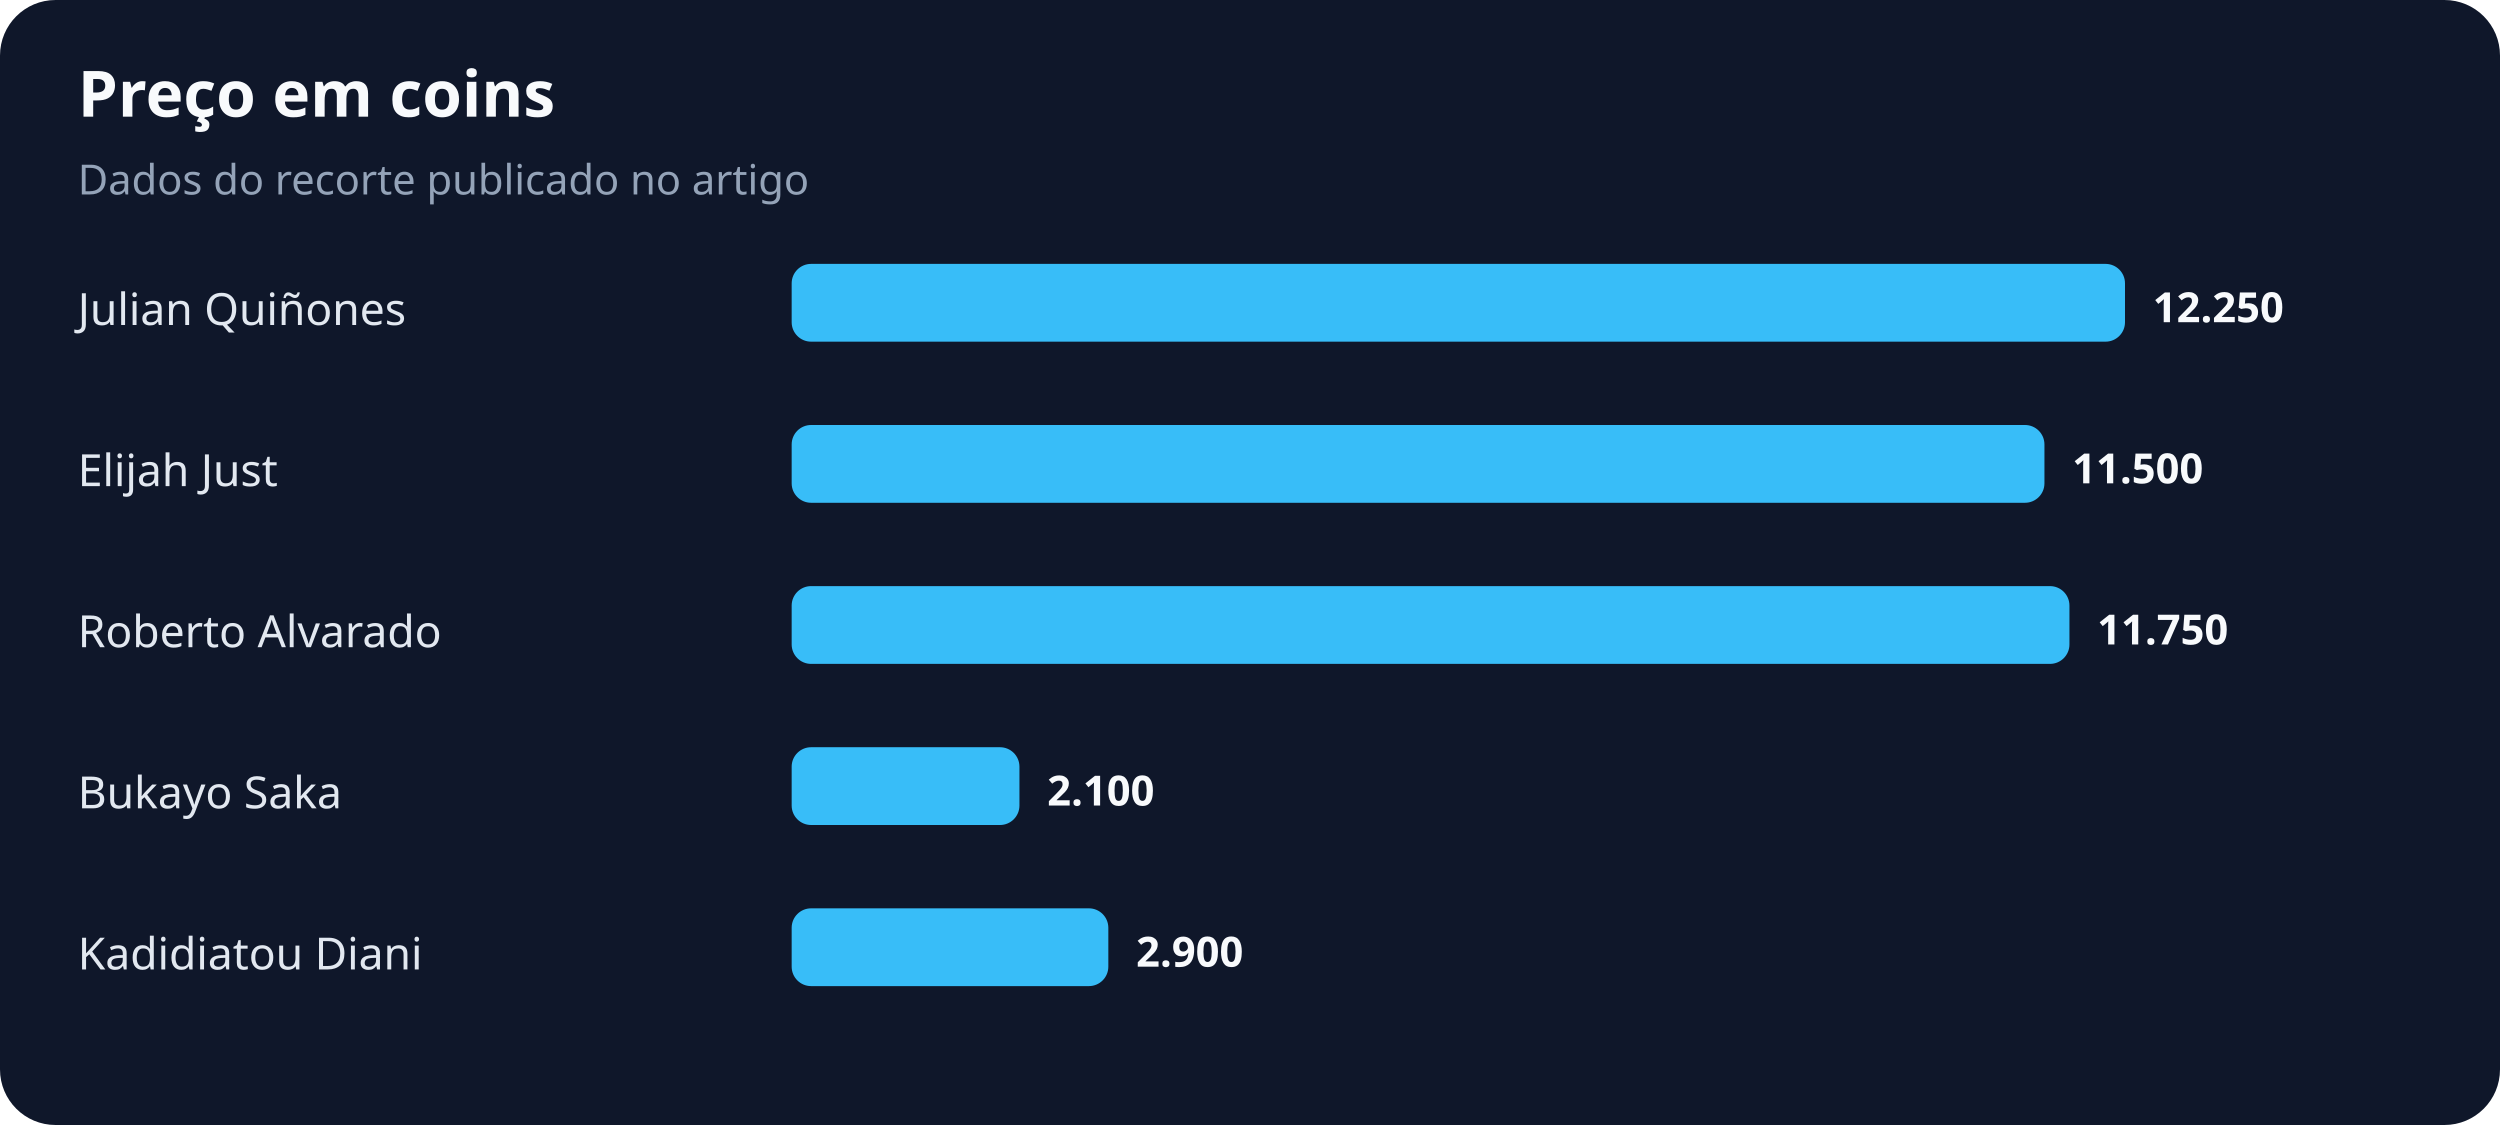
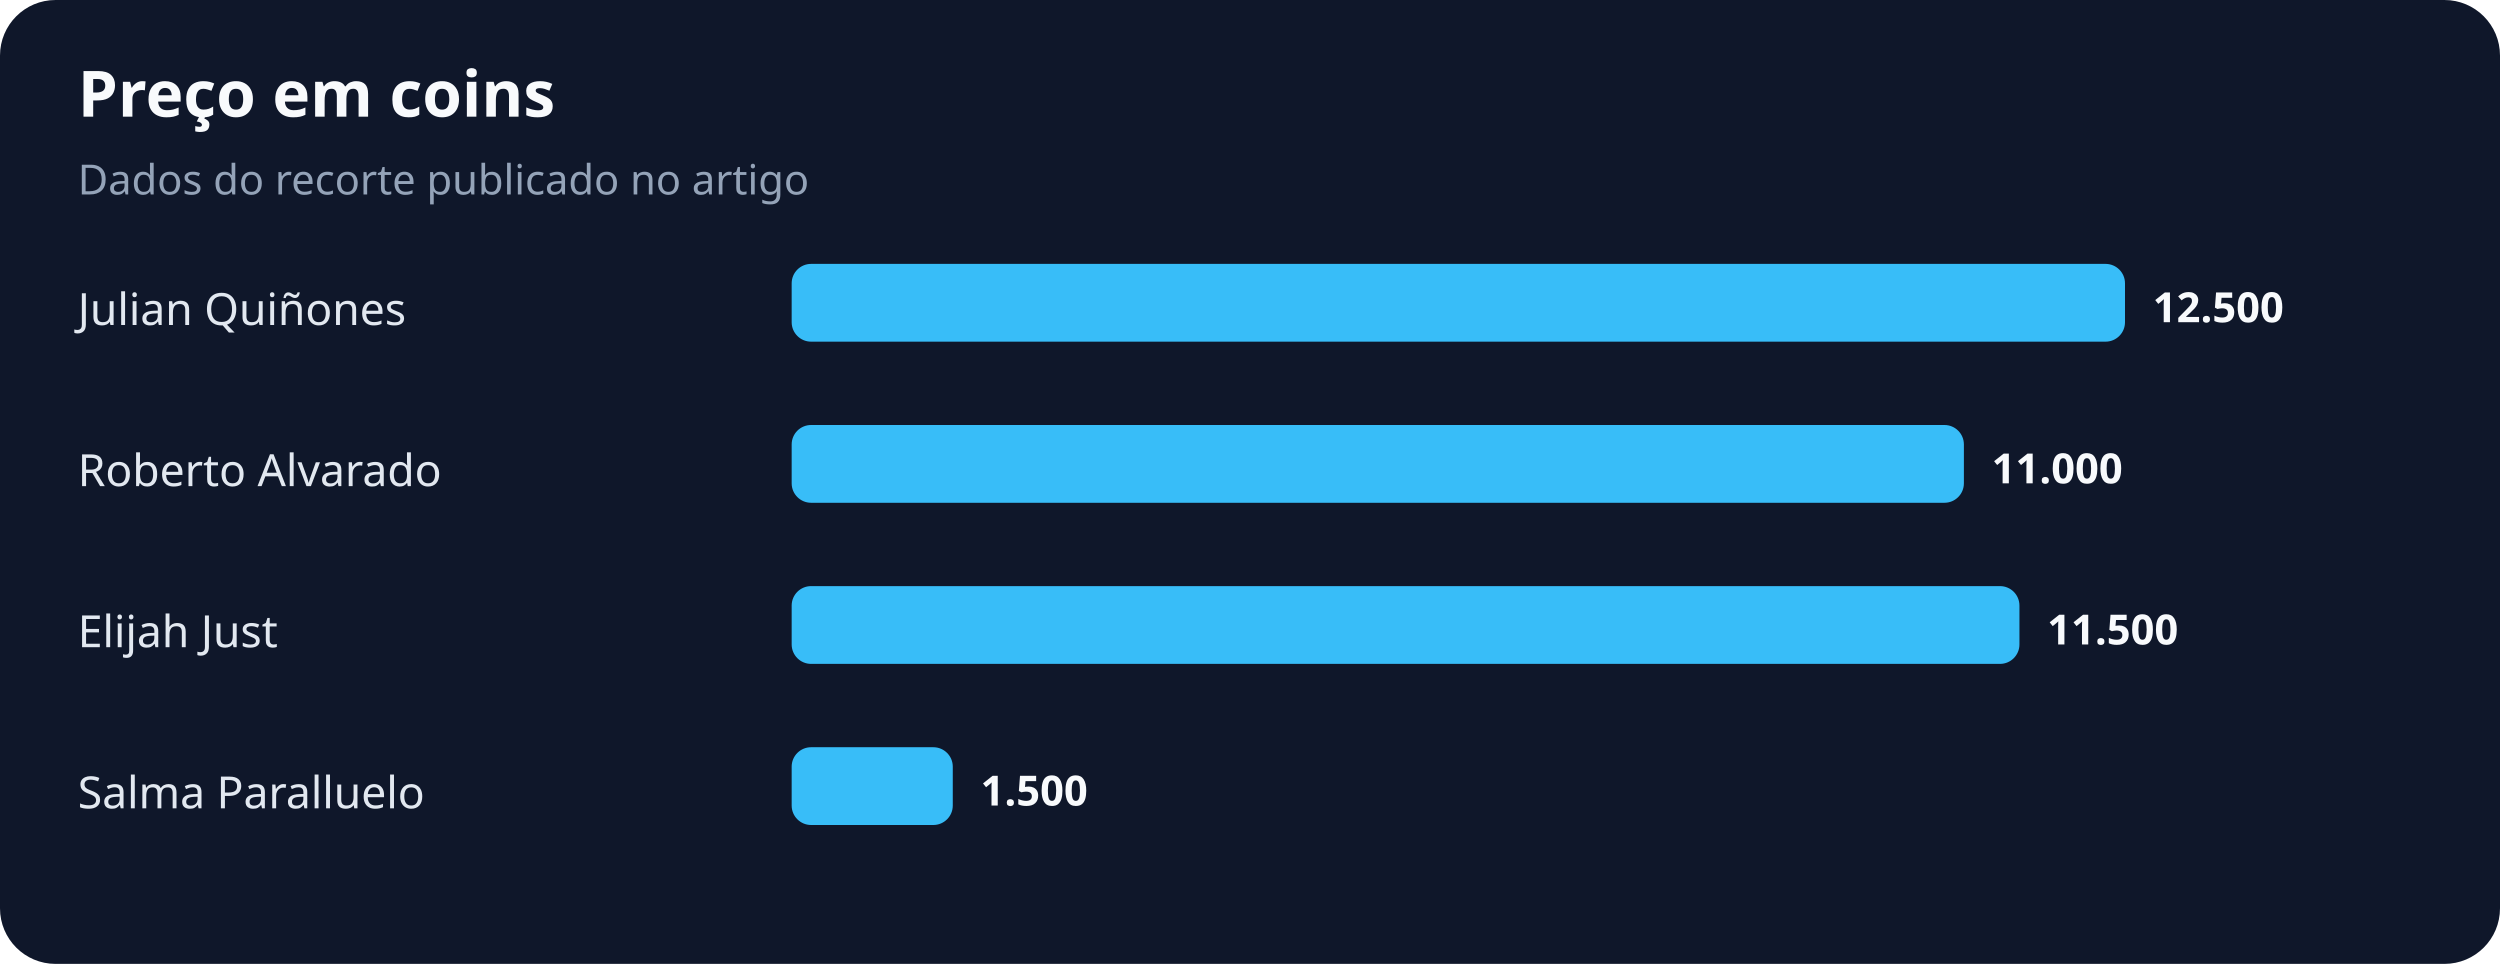
- <svg xmlns="http://www.w3.org/2000/svg" width="900" height="405" viewBox="0 0 900 405" role="img" aria-labelledby="title desc">
+ <svg xmlns="http://www.w3.org/2000/svg" width="900" height="347" viewBox="0 0 900 347" role="img" aria-labelledby="title desc">
  <rect width="100%" height="100%" rx="20" fill="#0f172a" />
  <text x="28" y="42" fill="#f8fafc" font-family="system-ui,sans-serif" font-size="23" font-weight="700">Preço em coins</text>
  <text x="28" y="70" fill="#94a3b8" font-family="system-ui,sans-serif" font-size="15">Dados do recorte publicado no artigo</text>
  <text x="28" y="117" fill="#e2e8f0" font-family="system-ui,sans-serif" font-size="16">Julian Quiñones</text>
  <rect x="285" y="95" width="480" height="28" rx="7" fill="#38bdf8" />
-   <text x="775" y="116" fill="#f8fafc" font-family="system-ui,sans-serif" font-size="15" font-weight="700">12.250</text>
-   <text x="28" y="175" fill="#e2e8f0" font-family="system-ui,sans-serif" font-size="16">Elijah Just</text>
-   <rect x="285" y="153" width="451" height="28" rx="7" fill="#38bdf8" />
-   <text x="746" y="174" fill="#f8fafc" font-family="system-ui,sans-serif" font-size="15" font-weight="700">11.500</text>
-   <text x="28" y="233" fill="#e2e8f0" font-family="system-ui,sans-serif" font-size="16">Roberto Alvarado</text>
-   <rect x="285" y="211" width="460" height="28" rx="7" fill="#38bdf8" />
-   <text x="755" y="232" fill="#f8fafc" font-family="system-ui,sans-serif" font-size="15" font-weight="700">11.750</text>
-   <text x="28" y="291" fill="#e2e8f0" font-family="system-ui,sans-serif" font-size="16">Bukayo Saka</text>
-   <rect x="285" y="269" width="82" height="28" rx="7" fill="#38bdf8" />
-   <text x="377" y="290" fill="#f8fafc" font-family="system-ui,sans-serif" font-size="15" font-weight="700">2.100</text>
-   <text x="28" y="349" fill="#e2e8f0" font-family="system-ui,sans-serif" font-size="16">Kadidiatou Diani</text>
-   <rect x="285" y="327" width="114" height="28" rx="7" fill="#38bdf8" />
-   <text x="409" y="348" fill="#f8fafc" font-family="system-ui,sans-serif" font-size="15" font-weight="700">2.900</text>
+   <text x="775" y="116" fill="#f8fafc" font-family="system-ui,sans-serif" font-size="15" font-weight="700">12.500</text>
+   <text x="28" y="175" fill="#e2e8f0" font-family="system-ui,sans-serif" font-size="16">Roberto Alvarado</text>
+   <rect x="285" y="153" width="422" height="28" rx="7" fill="#38bdf8" />
+   <text x="717" y="174" fill="#f8fafc" font-family="system-ui,sans-serif" font-size="15" font-weight="700">11.000</text>
+   <text x="28" y="233" fill="#e2e8f0" font-family="system-ui,sans-serif" font-size="16">Elijah Just</text>
+   <rect x="285" y="211" width="442" height="28" rx="7" fill="#38bdf8" />
+   <text x="737" y="232" fill="#f8fafc" font-family="system-ui,sans-serif" font-size="15" font-weight="700">11.500</text>
+   <text x="28" y="291" fill="#e2e8f0" font-family="system-ui,sans-serif" font-size="16">Salma Paralluelo</text>
+   <rect x="285" y="269" width="58" height="28" rx="7" fill="#38bdf8" />
+   <text x="353" y="290" fill="#f8fafc" font-family="system-ui,sans-serif" font-size="15" font-weight="700">1.500</text>
</svg>
